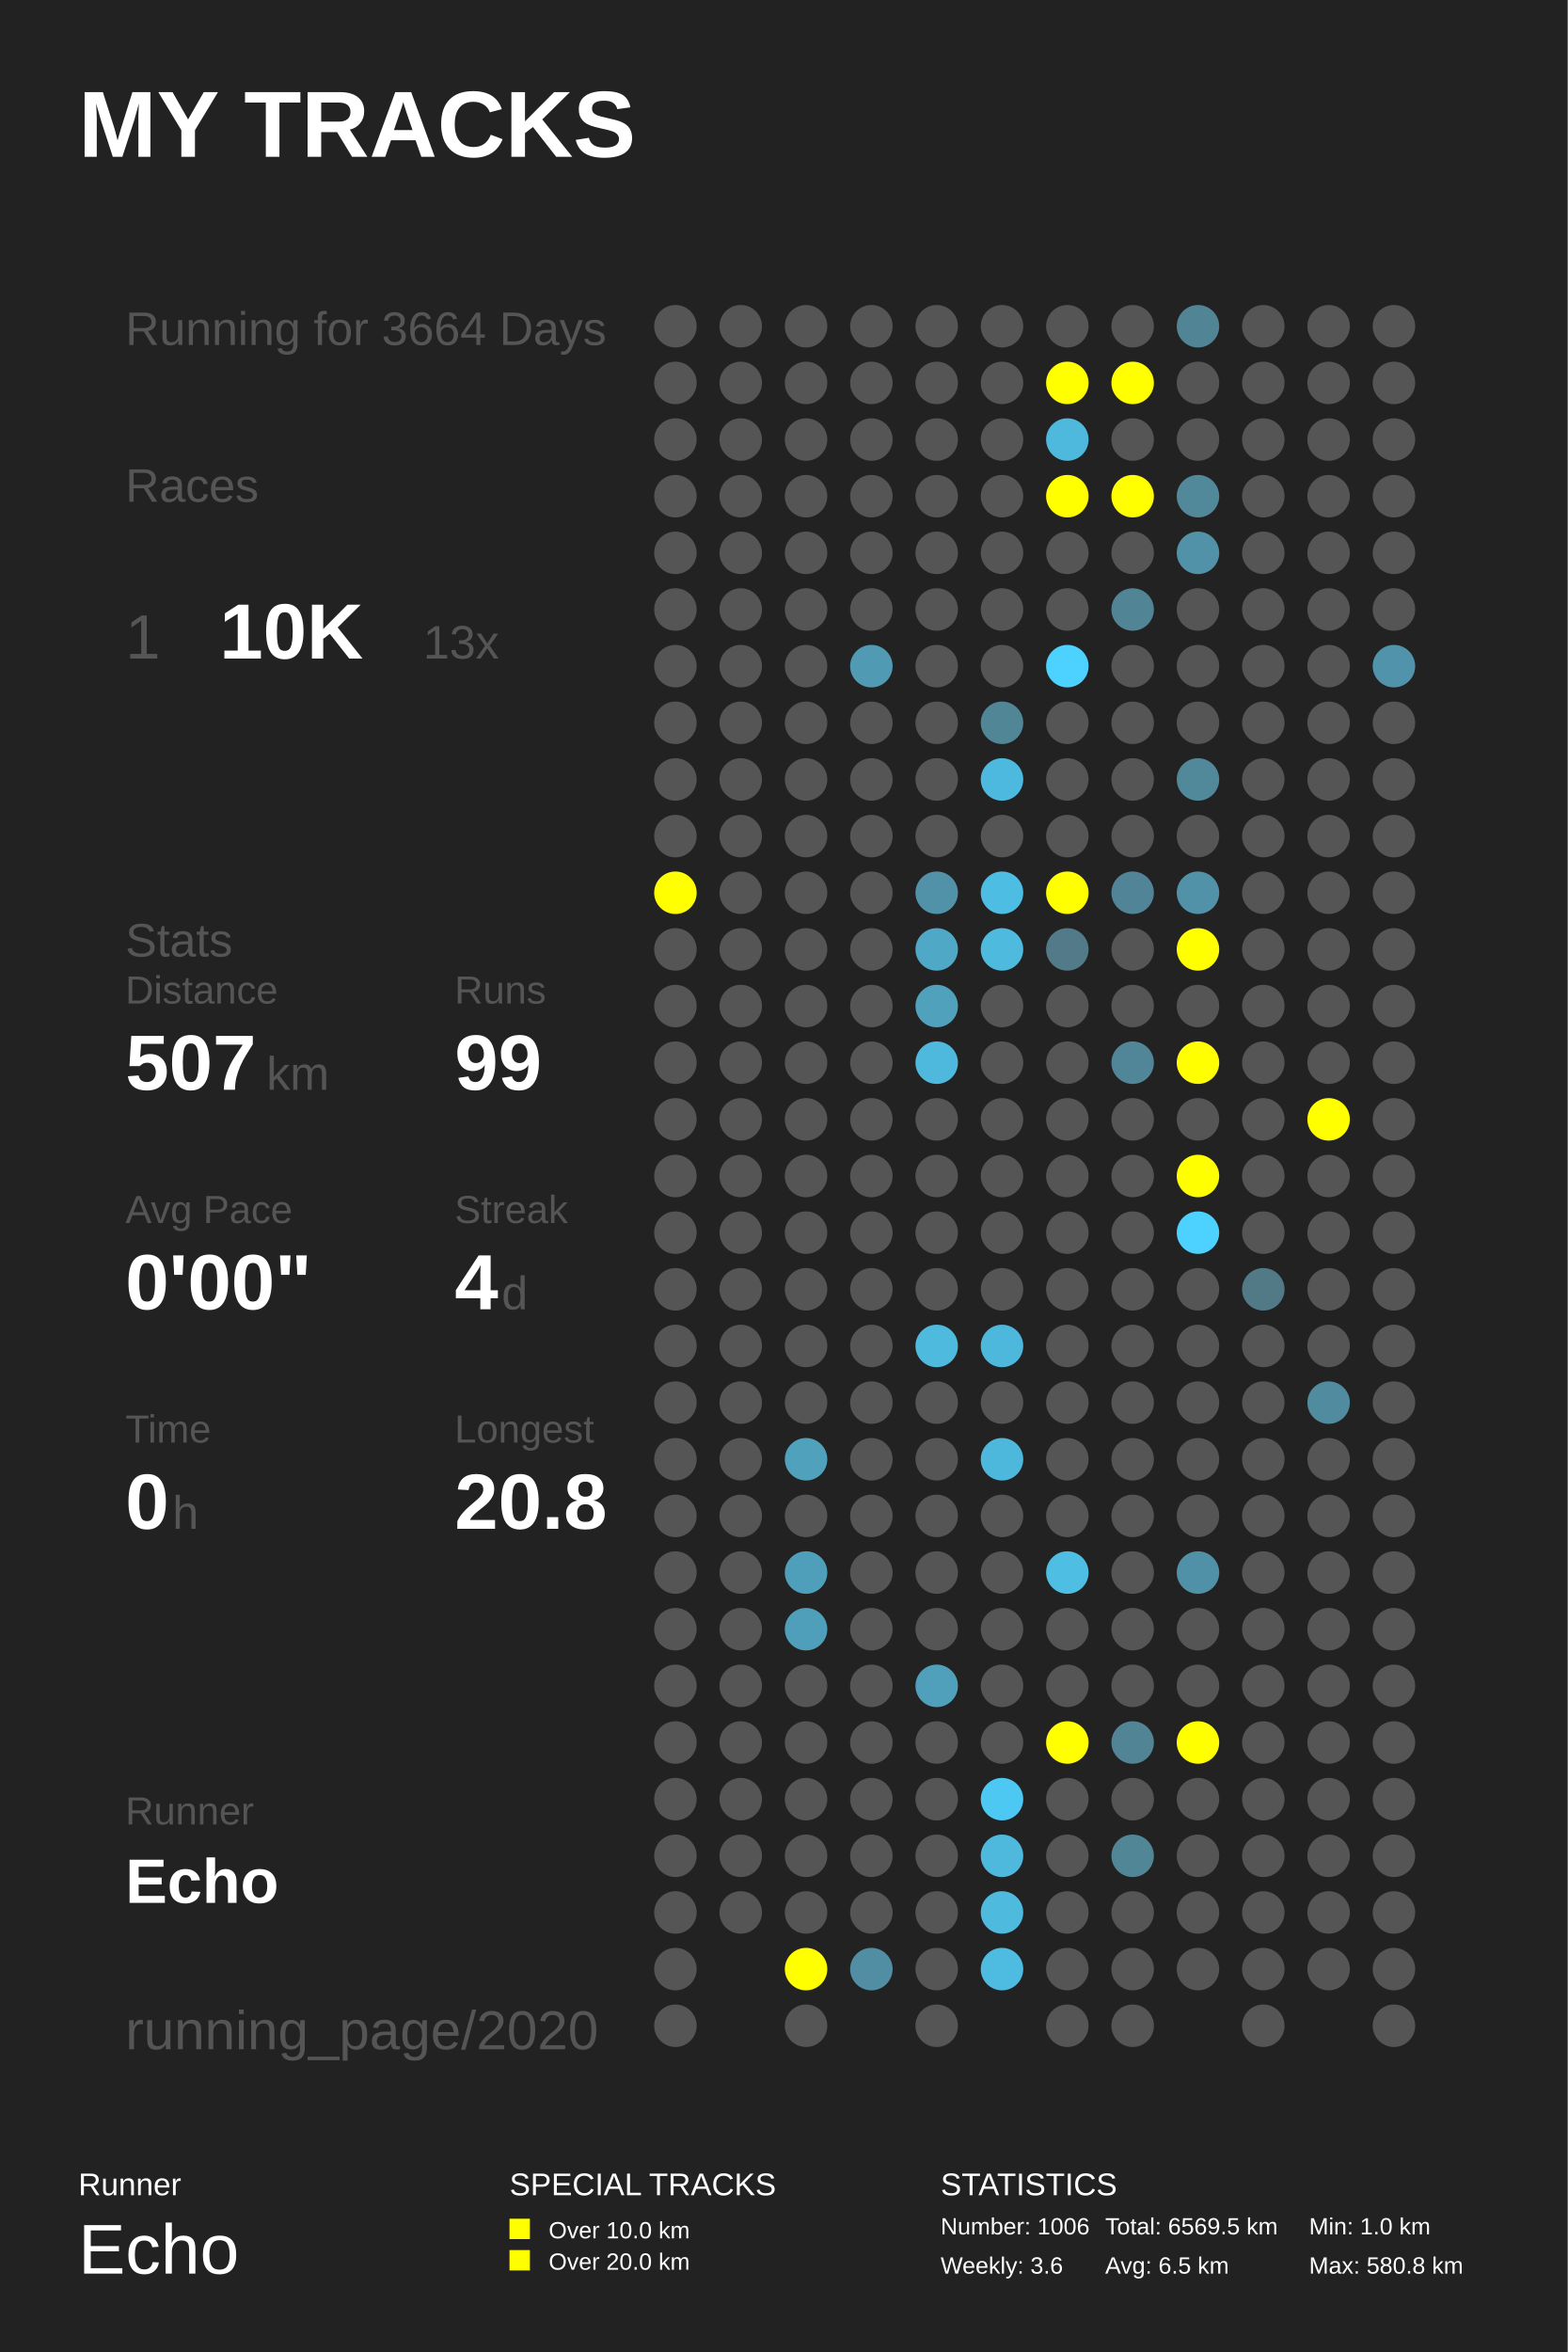
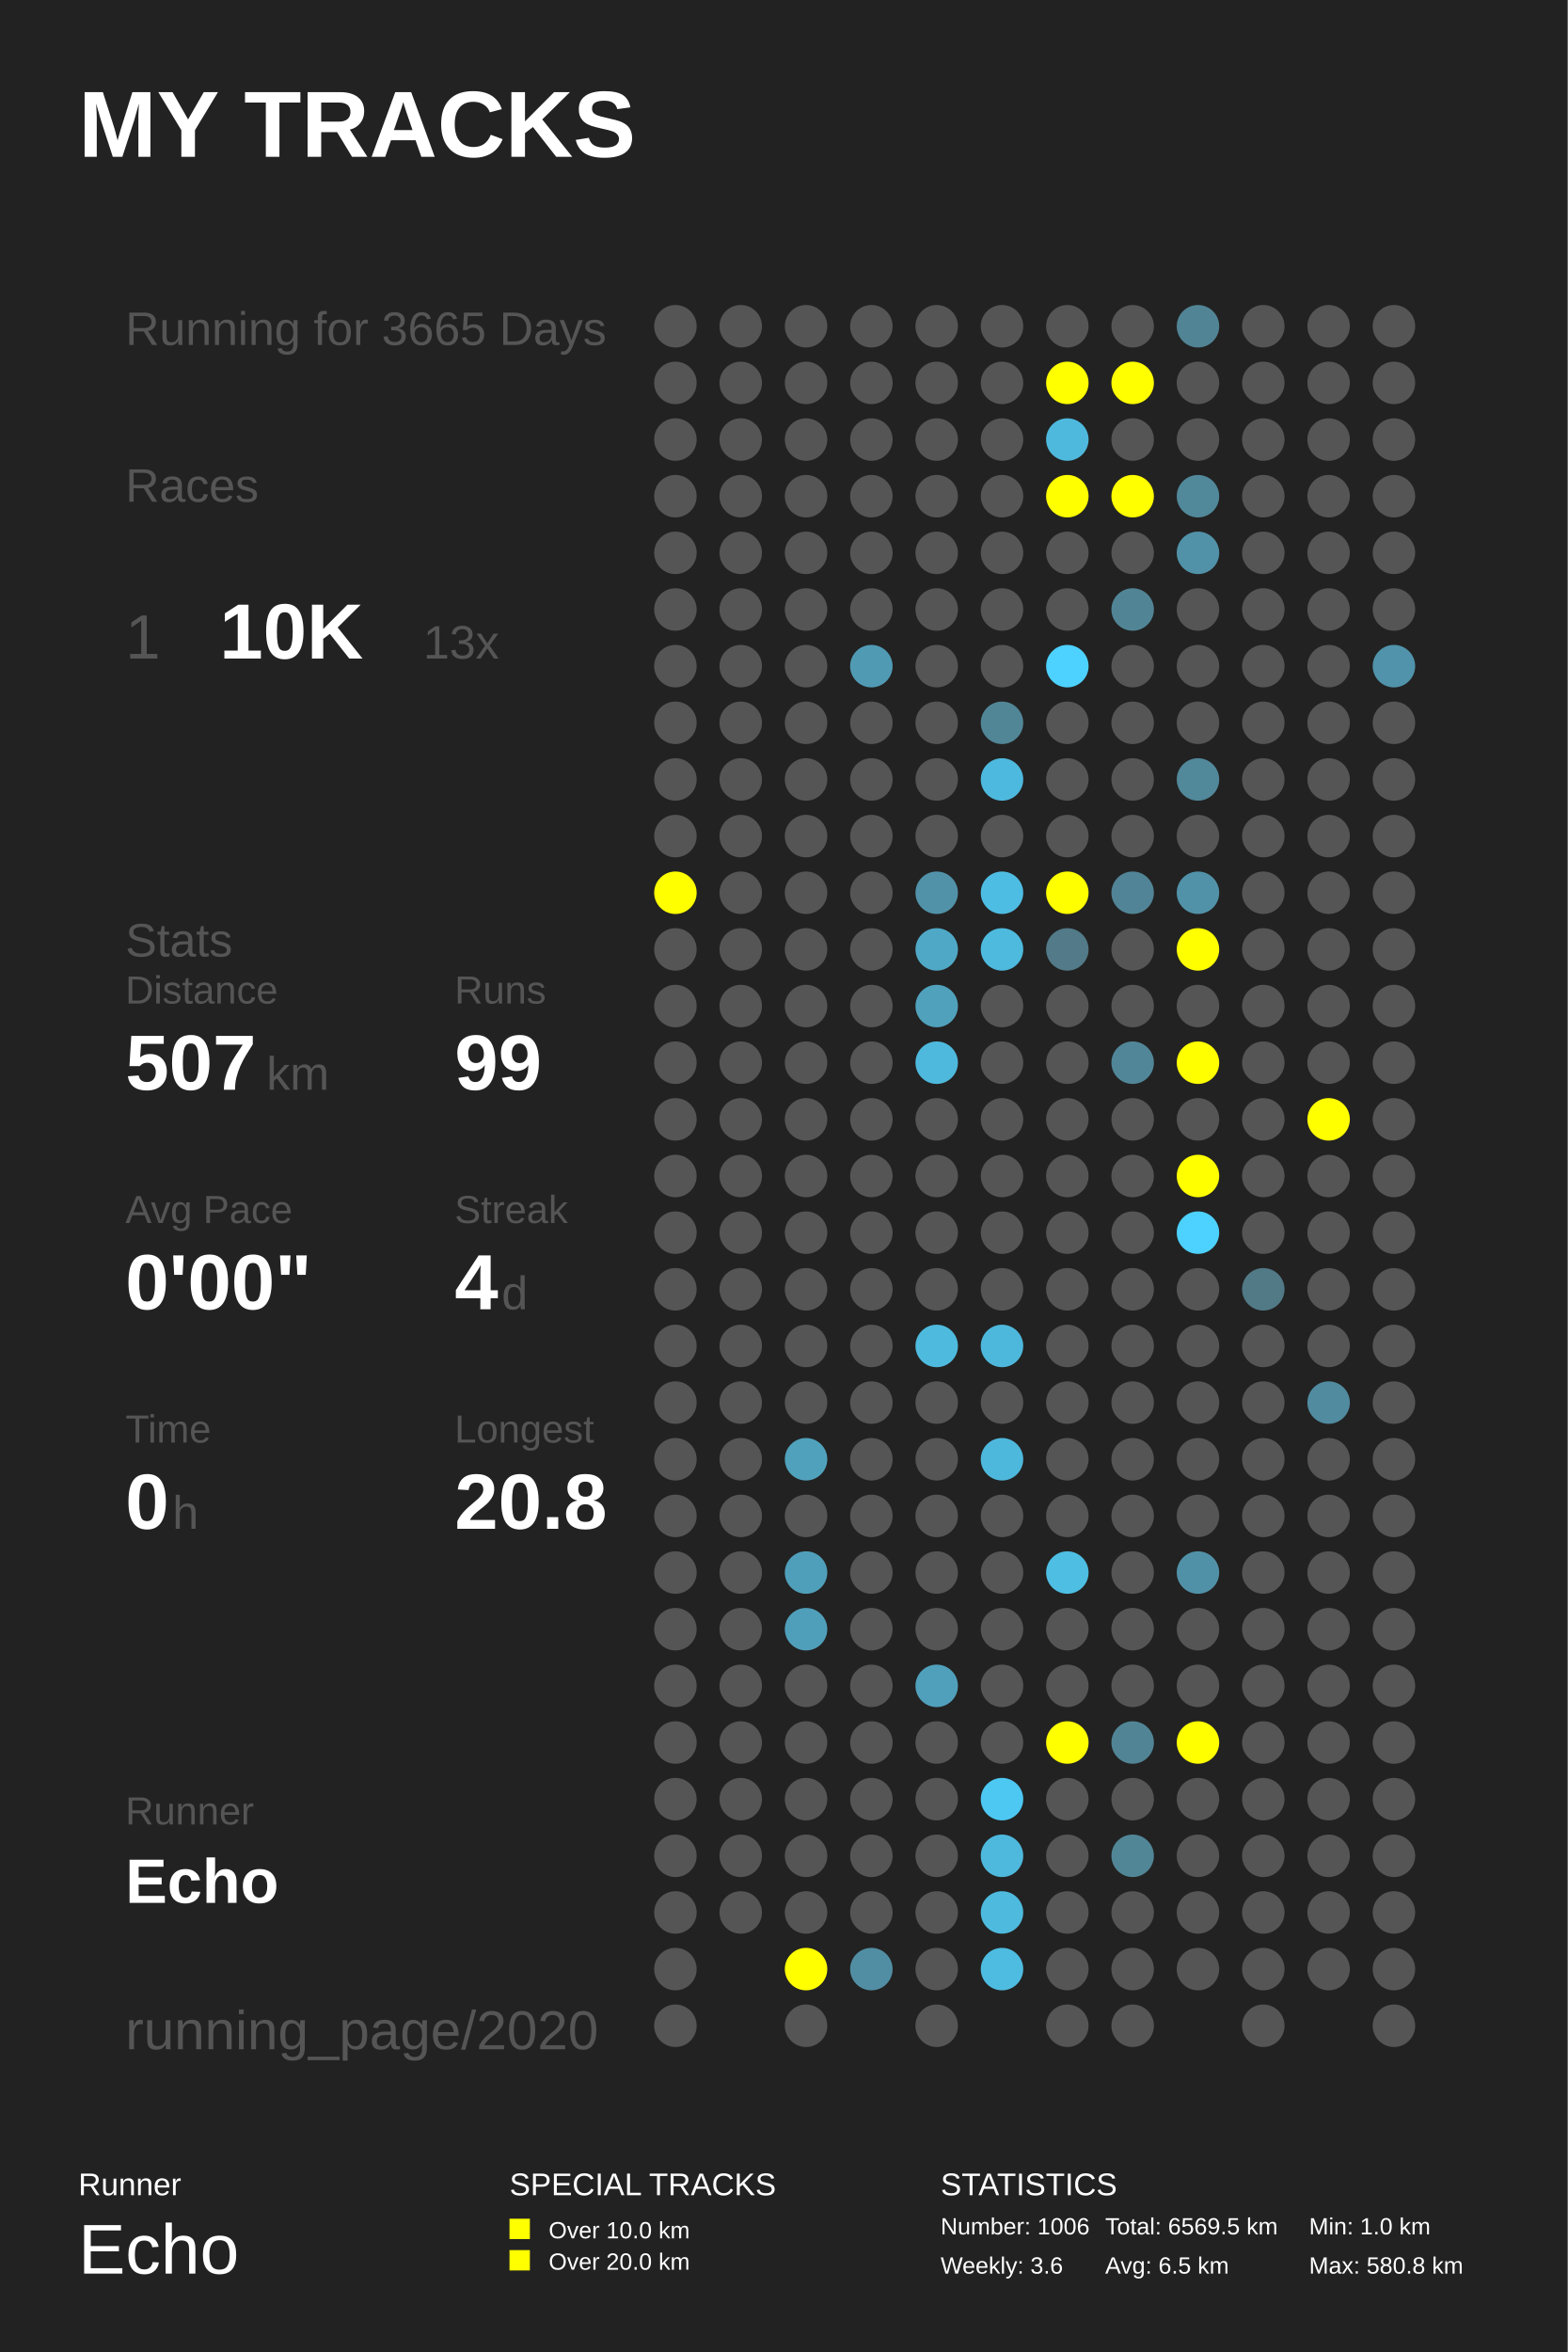
<svg xmlns="http://www.w3.org/2000/svg" baseProfile="full" height="300mm" version="1.1" viewBox="0,0,200,300" width="200mm">
  <defs />
  <rect fill="#222222" height="300" width="200" x="0" y="0" />
  <text fill="#FFFFFF" style="font-size:12px; font-family:Arial; font-weight:bold;" x="10" y="20">MY TRACKS</text>
  <text fill="#FFFFFF" style="font-size:4px; font-family:Arial" x="10" y="280">Runner</text>
  <text fill="#FFFFFF" style="font-size:9px; font-family:Arial" x="10" y="290">Echo</text>
  <text fill="#FFFFFF" style="font-size:4px; font-family:Arial" x="65" y="280">SPECIAL TRACKS</text>
  <rect fill="#FFFF00" height="2.6" width="2.6" x="65" y="283" />
  <text fill="#FFFFFF" style="font-size:3px; font-family:Arial" x="70" y="285.5">Over 10.0 km</text>
  <rect fill="#FFFF00" height="2.6" width="2.6" x="65" y="287" />
  <text fill="#FFFFFF" style="font-size:3px; font-family:Arial" x="70" y="289.5">Over 20.0 km</text>
  <text fill="#FFFFFF" style="font-size:4px; font-family:Arial" x="120" y="280">STATISTICS</text>
  <text fill="#FFFFFF" style="font-size:3px; font-family:Arial" x="120" y="285">Number: 1006</text>
  <text fill="#FFFFFF" style="font-size:3px; font-family:Arial" x="120" y="290">Weekly: 3.6</text>
  <text fill="#FFFFFF" style="font-size:3px; font-family:Arial" x="141" y="285">Total: 6569.5 km</text>
  <text fill="#FFFFFF" style="font-size:3px; font-family:Arial" x="141" y="290">Avg: 6.5 km</text>
  <text fill="#FFFFFF" style="font-size:3px; font-family:Arial" x="167" y="285">Min: 1.0 km</text>
  <text fill="#FFFFFF" style="font-size:3px; font-family:Arial" x="167" y="290">Max: 580.8 km</text>
-   <text fill="#555555" style="font-size:6px; font-family:Arial;" x="16" y="44">Running for 3664 Days</text>
+   <text fill="#555555" style="font-size:6px; font-family:Arial;" x="16" y="44">Running for 3665 Days</text>
  <text fill="#555555" style="font-size:6px; font-family:Arial;" x="16" y="64">Races</text>
  <text fill="#555555" style="font-size:8px; font-family:Arial;" x="16" y="84">1</text>
  <text fill="#FFFFFF" style="font-size:10px; font-family:Arial; font-weight:bold;" x="28" y="84">10K</text>
  <text fill="#555555" style="font-size:6px; font-family:Arial;" x="54" y="84">13x</text>
  <text fill="#555555" style="font-size:6px; font-family:Arial;" x="16" y="122">Stats</text>
  <text fill="#555555" style="font-size:5px; font-family:Arial;" x="16" y="128">Distance</text>
  <text fill="#FFFFFF" style="font-size:10px; font-family:Arial; font-weight:bold;" x="16" y="139">507</text>
  <text fill="#555555" style="font-size:6px; font-family:Arial;" x="34" y="139">km</text>
  <text fill="#555555" style="font-size:5px; font-family:Arial;" x="58" y="128">Runs</text>
  <text fill="#FFFFFF" style="font-size:10px; font-family:Arial; font-weight:bold;" x="58" y="139">99</text>
  <text fill="#555555" style="font-size:5px; font-family:Arial;" x="16" y="156">Avg Pace</text>
  <text fill="#FFFFFF" style="font-size:10px; font-family:Arial; font-weight:bold;" x="16" y="167">0'00"</text>
  <text fill="#555555" style="font-size:5px; font-family:Arial;" x="58" y="156">Streak</text>
  <text fill="#FFFFFF" style="font-size:10px; font-family:Arial; font-weight:bold;" x="58" y="167">4</text>
  <text fill="#555555" style="font-size:6px; font-family:Arial;" x="64" y="167">d</text>
  <text fill="#555555" style="font-size:5px; font-family:Arial;" x="16" y="184">Time</text>
  <text fill="#FFFFFF" style="font-size:10px; font-family:Arial; font-weight:bold;" x="16" y="195">0</text>
  <text fill="#555555" style="font-size:6px; font-family:Arial;" x="22" y="195">h</text>
  <text fill="#555555" style="font-size:5px; font-family:Arial;" x="58" y="184">Longest</text>
  <text fill="#FFFFFF" style="font-size:10px; font-family:Arial; font-weight:bold;" x="58" y="195">20.8</text>
  <text fill="#555555" style="font-size:5px; font-family:Arial;" x="16" y="232.71">Runner</text>
  <text fill="#FFFFFF" style="font-size:8px; font-family:Arial; font-weight:bold;" x="16" y="242.71">Echo</text>
  <text fill="#555555" style="font-size:7px; font-family:Arial;" x="16" y="261.387">running_page/2020</text>
  <circle cx="86.167" cy="41.613" fill="#555555" r="2.71" />
  <circle cx="86.167" cy="48.839" fill="#555555" r="2.71" />
  <circle cx="86.167" cy="56.065" fill="#555555" r="2.71" />
  <circle cx="86.167" cy="63.29" fill="#555555" r="2.71" />
  <circle cx="86.167" cy="70.516" fill="#555555" r="2.71" />
  <circle cx="86.167" cy="77.742" fill="#555555" r="2.71" />
  <circle cx="86.167" cy="84.968" fill="#555555" r="2.71" />
  <circle cx="86.167" cy="92.194" fill="#555555" r="2.71" />
  <circle cx="86.167" cy="99.419" fill="#555555" r="2.71" />
  <circle cx="86.167" cy="106.645" fill="#555555" r="2.71" />
  <circle cx="86.167" cy="113.871" fill="#FFFF00" r="2.71" />
  <circle cx="86.167" cy="121.097" fill="#555555" r="2.71" />
  <circle cx="86.167" cy="128.323" fill="#555555" r="2.71" />
  <circle cx="86.167" cy="135.548" fill="#555555" r="2.71" />
  <circle cx="86.167" cy="142.774" fill="#555555" r="2.71" />
  <circle cx="86.167" cy="150.0" fill="#555555" r="2.71" />
  <circle cx="86.167" cy="157.226" fill="#555555" r="2.71" />
  <circle cx="86.167" cy="164.452" fill="#555555" r="2.71" />
  <circle cx="86.167" cy="171.677" fill="#555555" r="2.71" />
  <circle cx="86.167" cy="178.903" fill="#555555" r="2.71" />
  <circle cx="86.167" cy="186.129" fill="#555555" r="2.71" />
  <circle cx="86.167" cy="193.355" fill="#555555" r="2.71" />
  <circle cx="86.167" cy="200.581" fill="#555555" r="2.71" />
  <circle cx="86.167" cy="207.806" fill="#555555" r="2.71" />
  <circle cx="86.167" cy="215.032" fill="#555555" r="2.71" />
  <circle cx="86.167" cy="222.258" fill="#555555" r="2.71" />
  <circle cx="86.167" cy="229.484" fill="#555555" r="2.71" />
  <circle cx="86.167" cy="236.71" fill="#555555" r="2.71" />
  <circle cx="86.167" cy="243.935" fill="#555555" r="2.71" />
  <circle cx="86.167" cy="251.161" fill="#555555" r="2.71" />
  <circle cx="86.167" cy="258.387" fill="#555555" r="2.71" />
  <circle cx="94.5" cy="41.613" fill="#555555" r="2.71" />
  <circle cx="94.5" cy="48.839" fill="#555555" r="2.71" />
  <circle cx="94.5" cy="56.065" fill="#555555" r="2.71" />
  <circle cx="94.5" cy="63.29" fill="#555555" r="2.71" />
  <circle cx="94.5" cy="70.516" fill="#555555" r="2.71" />
  <circle cx="94.5" cy="77.742" fill="#555555" r="2.71" />
  <circle cx="94.5" cy="84.968" fill="#555555" r="2.71" />
  <circle cx="94.5" cy="92.194" fill="#555555" r="2.71" />
  <circle cx="94.5" cy="99.419" fill="#555555" r="2.71" />
  <circle cx="94.5" cy="106.645" fill="#555555" r="2.71" />
  <circle cx="94.5" cy="113.871" fill="#555555" r="2.71" />
  <circle cx="94.5" cy="121.097" fill="#555555" r="2.71" />
  <circle cx="94.5" cy="128.323" fill="#555555" r="2.71" />
  <circle cx="94.5" cy="135.548" fill="#555555" r="2.71" />
  <circle cx="94.5" cy="142.774" fill="#555555" r="2.71" />
  <circle cx="94.5" cy="150.0" fill="#555555" r="2.71" />
  <circle cx="94.5" cy="157.226" fill="#555555" r="2.71" />
  <circle cx="94.5" cy="164.452" fill="#555555" r="2.71" />
  <circle cx="94.5" cy="171.677" fill="#555555" r="2.71" />
  <circle cx="94.5" cy="178.903" fill="#555555" r="2.71" />
  <circle cx="94.5" cy="186.129" fill="#555555" r="2.71" />
  <circle cx="94.5" cy="193.355" fill="#555555" r="2.71" />
  <circle cx="94.5" cy="200.581" fill="#555555" r="2.71" />
  <circle cx="94.5" cy="207.806" fill="#555555" r="2.71" />
  <circle cx="94.5" cy="215.032" fill="#555555" r="2.71" />
  <circle cx="94.5" cy="222.258" fill="#555555" r="2.71" />
  <circle cx="94.5" cy="229.484" fill="#555555" r="2.71" />
  <circle cx="94.5" cy="236.71" fill="#555555" r="2.71" />
  <circle cx="94.5" cy="243.935" fill="#555555" r="2.71" />
  <circle cx="102.833" cy="41.613" fill="#555555" r="2.71" />
  <circle cx="102.833" cy="48.839" fill="#555555" r="2.71" />
  <circle cx="102.833" cy="56.065" fill="#555555" r="2.71" />
  <circle cx="102.833" cy="63.29" fill="#555555" r="2.71" />
  <circle cx="102.833" cy="70.516" fill="#555555" r="2.71" />
  <circle cx="102.833" cy="77.742" fill="#555555" r="2.71" />
  <circle cx="102.833" cy="84.968" fill="#555555" r="2.71" />
  <circle cx="102.833" cy="92.194" fill="#555555" r="2.71" />
  <circle cx="102.833" cy="99.419" fill="#555555" r="2.71" />
  <circle cx="102.833" cy="106.645" fill="#555555" r="2.71" />
  <circle cx="102.833" cy="113.871" fill="#555555" r="2.71" />
  <circle cx="102.833" cy="121.097" fill="#555555" r="2.71" />
  <circle cx="102.833" cy="128.323" fill="#555555" r="2.71" />
  <circle cx="102.833" cy="135.548" fill="#555555" r="2.71" />
  <circle cx="102.833" cy="142.774" fill="#555555" r="2.71" />
  <circle cx="102.833" cy="150.0" fill="#555555" r="2.71" />
  <circle cx="102.833" cy="157.226" fill="#555555" r="2.71" />
  <circle cx="102.833" cy="164.452" fill="#555555" r="2.71" />
  <circle cx="102.833" cy="171.677" fill="#555555" r="2.71" />
  <circle cx="102.833" cy="178.903" fill="#555555" r="2.71" />
  <circle cx="102.833" cy="186.129" fill="#50a1bc" r="2.71" />
  <circle cx="102.833" cy="193.355" fill="#555555" r="2.71" />
  <circle cx="102.833" cy="200.581" fill="#509fba" r="2.71" />
  <circle cx="102.833" cy="207.806" fill="#509fba" r="2.71" />
  <circle cx="102.833" cy="215.032" fill="#555555" r="2.71" />
  <circle cx="102.833" cy="222.258" fill="#555555" r="2.71" />
  <circle cx="102.833" cy="229.484" fill="#555555" r="2.71" />
  <circle cx="102.833" cy="236.71" fill="#555555" r="2.71" />
  <circle cx="102.833" cy="243.935" fill="#555555" r="2.71" />
  <circle cx="102.833" cy="251.161" fill="#FFFF00" r="2.71" />
  <circle cx="102.833" cy="258.387" fill="#555555" r="2.71" />
  <circle cx="111.167" cy="41.613" fill="#555555" r="2.71" />
  <circle cx="111.167" cy="48.839" fill="#555555" r="2.71" />
  <circle cx="111.167" cy="56.065" fill="#555555" r="2.71" />
  <circle cx="111.167" cy="63.29" fill="#555555" r="2.71" />
  <circle cx="111.167" cy="70.516" fill="#555555" r="2.71" />
  <circle cx="111.167" cy="77.742" fill="#555555" r="2.71" />
  <circle cx="111.167" cy="84.968" fill="#509ab4" r="2.71" />
  <circle cx="111.167" cy="92.194" fill="#555555" r="2.71" />
  <circle cx="111.167" cy="99.419" fill="#555555" r="2.71" />
  <circle cx="111.167" cy="106.645" fill="#555555" r="2.71" />
  <circle cx="111.167" cy="113.871" fill="#555555" r="2.71" />
  <circle cx="111.167" cy="121.097" fill="#555555" r="2.71" />
  <circle cx="111.167" cy="128.323" fill="#555555" r="2.71" />
  <circle cx="111.167" cy="135.548" fill="#555555" r="2.71" />
  <circle cx="111.167" cy="142.774" fill="#555555" r="2.71" />
  <circle cx="111.167" cy="150.0" fill="#555555" r="2.71" />
  <circle cx="111.167" cy="157.226" fill="#555555" r="2.71" />
  <circle cx="111.167" cy="164.452" fill="#555555" r="2.71" />
  <circle cx="111.167" cy="171.677" fill="#555555" r="2.71" />
  <circle cx="111.167" cy="178.903" fill="#555555" r="2.71" />
  <circle cx="111.167" cy="186.129" fill="#555555" r="2.71" />
  <circle cx="111.167" cy="193.355" fill="#555555" r="2.71" />
  <circle cx="111.167" cy="200.581" fill="#555555" r="2.71" />
  <circle cx="111.167" cy="207.806" fill="#555555" r="2.71" />
  <circle cx="111.167" cy="215.032" fill="#555555" r="2.71" />
  <circle cx="111.167" cy="222.258" fill="#555555" r="2.71" />
  <circle cx="111.167" cy="229.484" fill="#555555" r="2.71" />
  <circle cx="111.167" cy="236.71" fill="#555555" r="2.71" />
  <circle cx="111.167" cy="243.935" fill="#555555" r="2.71" />
  <circle cx="111.167" cy="251.161" fill="#518ea3" r="2.71" />
  <circle cx="119.5" cy="41.613" fill="#555555" r="2.71" />
  <circle cx="119.5" cy="48.839" fill="#555555" r="2.71" />
  <circle cx="119.5" cy="56.065" fill="#555555" r="2.71" />
  <circle cx="119.5" cy="63.29" fill="#555555" r="2.71" />
  <circle cx="119.5" cy="70.516" fill="#555555" r="2.71" />
  <circle cx="119.5" cy="77.742" fill="#555555" r="2.71" />
  <circle cx="119.5" cy="84.968" fill="#555555" r="2.71" />
  <circle cx="119.5" cy="92.194" fill="#555555" r="2.71" />
  <circle cx="119.5" cy="99.419" fill="#555555" r="2.71" />
  <circle cx="119.5" cy="106.645" fill="#555555" r="2.71" />
  <circle cx="119.5" cy="113.871" fill="#5192a9" r="2.71" />
  <circle cx="119.5" cy="121.097" fill="#4fa8c6" r="2.71" />
  <circle cx="119.5" cy="128.323" fill="#50a1bc" r="2.71" />
  <circle cx="119.5" cy="135.548" fill="#4eb9dd" r="2.71" />
  <circle cx="119.5" cy="142.774" fill="#555555" r="2.71" />
  <circle cx="119.5" cy="150.0" fill="#555555" r="2.71" />
  <circle cx="119.5" cy="157.226" fill="#555555" r="2.71" />
  <circle cx="119.5" cy="164.452" fill="#555555" r="2.71" />
  <circle cx="119.5" cy="171.677" fill="#4ebade" r="2.71" />
  <circle cx="119.5" cy="178.903" fill="#555555" r="2.71" />
  <circle cx="119.5" cy="186.129" fill="#555555" r="2.71" />
  <circle cx="119.5" cy="193.355" fill="#555555" r="2.71" />
  <circle cx="119.5" cy="200.581" fill="#555555" r="2.71" />
  <circle cx="119.5" cy="207.806" fill="#555555" r="2.71" />
  <circle cx="119.5" cy="215.032" fill="#50a0bb" r="2.71" />
  <circle cx="119.5" cy="222.258" fill="#555555" r="2.71" />
  <circle cx="119.5" cy="229.484" fill="#555555" r="2.71" />
  <circle cx="119.5" cy="236.71" fill="#555555" r="2.71" />
  <circle cx="119.5" cy="243.935" fill="#555555" r="2.71" />
  <circle cx="119.5" cy="251.161" fill="#555555" r="2.71" />
  <circle cx="119.5" cy="258.387" fill="#555555" r="2.71" />
  <circle cx="127.833" cy="41.613" fill="#555555" r="2.71" />
  <circle cx="127.833" cy="48.839" fill="#555555" r="2.71" />
  <circle cx="127.833" cy="56.065" fill="#555555" r="2.71" />
  <circle cx="127.833" cy="63.29" fill="#555555" r="2.71" />
  <circle cx="127.833" cy="70.516" fill="#555555" r="2.71" />
  <circle cx="127.833" cy="77.742" fill="#555555" r="2.71" />
  <circle cx="127.833" cy="84.968" fill="#555555" r="2.71" />
  <circle cx="127.833" cy="92.194" fill="#518697" r="2.71" />
  <circle cx="127.833" cy="99.419" fill="#4eb9de" r="2.71" />
  <circle cx="127.833" cy="106.645" fill="#555555" r="2.71" />
  <circle cx="127.833" cy="113.871" fill="#4ebde3" r="2.71" />
  <circle cx="127.833" cy="121.097" fill="#4ebade" r="2.71" />
  <circle cx="127.833" cy="128.323" fill="#555555" r="2.71" />
  <circle cx="127.833" cy="135.548" fill="#555555" r="2.71" />
  <circle cx="127.833" cy="142.774" fill="#555555" r="2.71" />
  <circle cx="127.833" cy="150.0" fill="#555555" r="2.71" />
  <circle cx="127.833" cy="157.226" fill="#555555" r="2.71" />
  <circle cx="127.833" cy="164.452" fill="#555555" r="2.71" />
  <circle cx="127.833" cy="171.677" fill="#4eb8dc" r="2.71" />
  <circle cx="127.833" cy="178.903" fill="#555555" r="2.71" />
  <circle cx="127.833" cy="186.129" fill="#4eb8dc" r="2.71" />
  <circle cx="127.833" cy="193.355" fill="#555555" r="2.71" />
  <circle cx="127.833" cy="200.581" fill="#555555" r="2.71" />
  <circle cx="127.833" cy="207.806" fill="#555555" r="2.71" />
  <circle cx="127.833" cy="215.032" fill="#555555" r="2.71" />
  <circle cx="127.833" cy="222.258" fill="#555555" r="2.71" />
  <circle cx="127.833" cy="229.484" fill="#4dc8f2" r="2.71" />
  <circle cx="127.833" cy="236.71" fill="#4eb9dd" r="2.71" />
  <circle cx="127.833" cy="243.935" fill="#4ebade" r="2.71" />
  <circle cx="127.833" cy="251.161" fill="#4ebce1" r="2.71" />
  <circle cx="136.167" cy="41.613" fill="#555555" r="2.71" />
  <circle cx="136.167" cy="48.839" fill="#FFFF00" r="2.71" />
  <circle cx="136.167" cy="56.065" fill="#4eb9dd" r="2.71" />
  <circle cx="136.167" cy="63.29" fill="#FFFF00" r="2.71" />
  <circle cx="136.167" cy="70.516" fill="#555555" r="2.71" />
  <circle cx="136.167" cy="77.742" fill="#555555" r="2.71" />
  <circle cx="136.167" cy="84.968" fill="#4dd1fe" r="2.71" />
  <circle cx="136.167" cy="92.194" fill="#555555" r="2.71" />
  <circle cx="136.167" cy="99.419" fill="#555555" r="2.71" />
  <circle cx="136.167" cy="106.645" fill="#555555" r="2.71" />
  <circle cx="136.167" cy="113.871" fill="#FFFF00" r="2.71" />
  <circle cx="136.167" cy="121.097" fill="#527a88" r="2.71" />
  <circle cx="136.167" cy="128.323" fill="#555555" r="2.71" />
  <circle cx="136.167" cy="135.548" fill="#555555" r="2.71" />
  <circle cx="136.167" cy="142.774" fill="#555555" r="2.71" />
  <circle cx="136.167" cy="150.0" fill="#555555" r="2.71" />
  <circle cx="136.167" cy="157.226" fill="#555555" r="2.71" />
  <circle cx="136.167" cy="164.452" fill="#555555" r="2.71" />
  <circle cx="136.167" cy="171.677" fill="#555555" r="2.71" />
  <circle cx="136.167" cy="178.903" fill="#555555" r="2.71" />
  <circle cx="136.167" cy="186.129" fill="#555555" r="2.71" />
  <circle cx="136.167" cy="193.355" fill="#555555" r="2.71" />
  <circle cx="136.167" cy="200.581" fill="#4ebee3" r="2.71" />
  <circle cx="136.167" cy="207.806" fill="#555555" r="2.71" />
  <circle cx="136.167" cy="215.032" fill="#555555" r="2.71" />
  <circle cx="136.167" cy="222.258" fill="#FFFF00" r="2.71" />
  <circle cx="136.167" cy="229.484" fill="#555555" r="2.71" />
  <circle cx="136.167" cy="236.71" fill="#555555" r="2.71" />
  <circle cx="136.167" cy="243.935" fill="#555555" r="2.71" />
  <circle cx="136.167" cy="251.161" fill="#555555" r="2.71" />
  <circle cx="136.167" cy="258.387" fill="#555555" r="2.71" />
  <circle cx="144.5" cy="41.613" fill="#555555" r="2.71" />
  <circle cx="144.5" cy="48.839" fill="#FFFF00" r="2.71" />
  <circle cx="144.5" cy="56.065" fill="#555555" r="2.71" />
  <circle cx="144.5" cy="63.29" fill="#FFFF00" r="2.71" />
  <circle cx="144.5" cy="70.516" fill="#555555" r="2.71" />
  <circle cx="144.5" cy="77.742" fill="#518596" r="2.71" />
  <circle cx="144.5" cy="84.968" fill="#555555" r="2.71" />
  <circle cx="144.5" cy="92.194" fill="#555555" r="2.71" />
  <circle cx="144.5" cy="99.419" fill="#555555" r="2.71" />
  <circle cx="144.5" cy="106.645" fill="#555555" r="2.71" />
  <circle cx="144.5" cy="113.871" fill="#518496" r="2.71" />
  <circle cx="144.5" cy="121.097" fill="#555555" r="2.71" />
  <circle cx="144.5" cy="128.323" fill="#555555" r="2.71" />
  <circle cx="144.5" cy="135.548" fill="#518698" r="2.71" />
  <circle cx="144.5" cy="142.774" fill="#555555" r="2.71" />
  <circle cx="144.5" cy="150.0" fill="#555555" r="2.71" />
  <circle cx="144.5" cy="157.226" fill="#555555" r="2.71" />
  <circle cx="144.5" cy="164.452" fill="#555555" r="2.71" />
  <circle cx="144.5" cy="171.677" fill="#555555" r="2.71" />
  <circle cx="144.5" cy="178.903" fill="#555555" r="2.71" />
  <circle cx="144.5" cy="186.129" fill="#555555" r="2.71" />
  <circle cx="144.5" cy="193.355" fill="#555555" r="2.71" />
  <circle cx="144.5" cy="200.581" fill="#555555" r="2.71" />
  <circle cx="144.5" cy="207.806" fill="#555555" r="2.71" />
  <circle cx="144.5" cy="215.032" fill="#555555" r="2.71" />
  <circle cx="144.5" cy="222.258" fill="#518596" r="2.71" />
  <circle cx="144.5" cy="229.484" fill="#555555" r="2.71" />
  <circle cx="144.5" cy="236.71" fill="#518697" r="2.71" />
  <circle cx="144.5" cy="243.935" fill="#555555" r="2.71" />
  <circle cx="144.5" cy="251.161" fill="#555555" r="2.71" />
  <circle cx="144.5" cy="258.387" fill="#555555" r="2.71" />
  <circle cx="152.833" cy="41.613" fill="#518495" r="2.71" />
  <circle cx="152.833" cy="48.839" fill="#555555" r="2.71" />
  <circle cx="152.833" cy="56.065" fill="#555555" r="2.71" />
  <circle cx="152.833" cy="63.29" fill="#51889a" r="2.71" />
  <circle cx="152.833" cy="70.516" fill="#5192a8" r="2.71" />
  <circle cx="152.833" cy="77.742" fill="#555555" r="2.71" />
  <circle cx="152.833" cy="84.968" fill="#555555" r="2.71" />
  <circle cx="152.833" cy="92.194" fill="#555555" r="2.71" />
  <circle cx="152.833" cy="99.419" fill="#51889a" r="2.71" />
  <circle cx="152.833" cy="106.645" fill="#555555" r="2.71" />
  <circle cx="152.833" cy="113.871" fill="#5192a8" r="2.71" />
  <circle cx="152.833" cy="121.097" fill="#FFFF00" r="2.71" />
  <circle cx="152.833" cy="128.323" fill="#555555" r="2.71" />
  <circle cx="152.833" cy="135.548" fill="#FFFF00" r="2.71" />
  <circle cx="152.833" cy="142.774" fill="#555555" r="2.71" />
  <circle cx="152.833" cy="150.0" fill="#FFFF00" r="2.71" />
  <circle cx="152.833" cy="157.226" fill="#4dd1fe" r="2.71" />
  <circle cx="152.833" cy="164.452" fill="#555555" r="2.71" />
  <circle cx="152.833" cy="171.677" fill="#555555" r="2.71" />
  <circle cx="152.833" cy="178.903" fill="#555555" r="2.71" />
  <circle cx="152.833" cy="186.129" fill="#555555" r="2.71" />
  <circle cx="152.833" cy="193.355" fill="#555555" r="2.71" />
  <circle cx="152.833" cy="200.581" fill="#5191a7" r="2.71" />
  <circle cx="152.833" cy="207.806" fill="#555555" r="2.71" />
  <circle cx="152.833" cy="215.032" fill="#555555" r="2.71" />
  <circle cx="152.833" cy="222.258" fill="#FFFF00" r="2.71" />
  <circle cx="152.833" cy="229.484" fill="#555555" r="2.71" />
  <circle cx="152.833" cy="236.71" fill="#555555" r="2.71" />
  <circle cx="152.833" cy="243.935" fill="#555555" r="2.71" />
  <circle cx="152.833" cy="251.161" fill="#555555" r="2.71" />
  <circle cx="161.167" cy="41.613" fill="#555555" r="2.71" />
  <circle cx="161.167" cy="48.839" fill="#555555" r="2.71" />
  <circle cx="161.167" cy="56.065" fill="#555555" r="2.71" />
  <circle cx="161.167" cy="63.29" fill="#555555" r="2.71" />
  <circle cx="161.167" cy="70.516" fill="#555555" r="2.71" />
  <circle cx="161.167" cy="77.742" fill="#555555" r="2.71" />
  <circle cx="161.167" cy="84.968" fill="#555555" r="2.71" />
  <circle cx="161.167" cy="92.194" fill="#555555" r="2.71" />
  <circle cx="161.167" cy="99.419" fill="#555555" r="2.71" />
  <circle cx="161.167" cy="106.645" fill="#555555" r="2.71" />
  <circle cx="161.167" cy="113.871" fill="#555555" r="2.71" />
  <circle cx="161.167" cy="121.097" fill="#555555" r="2.71" />
  <circle cx="161.167" cy="128.323" fill="#555555" r="2.71" />
  <circle cx="161.167" cy="135.548" fill="#555555" r="2.71" />
  <circle cx="161.167" cy="142.774" fill="#555555" r="2.71" />
  <circle cx="161.167" cy="150.0" fill="#555555" r="2.71" />
  <circle cx="161.167" cy="157.226" fill="#555555" r="2.71" />
  <circle cx="161.167" cy="164.452" fill="#527986" r="2.71" />
  <circle cx="161.167" cy="171.677" fill="#555555" r="2.71" />
  <circle cx="161.167" cy="178.903" fill="#555555" r="2.71" />
  <circle cx="161.167" cy="186.129" fill="#555555" r="2.71" />
  <circle cx="161.167" cy="193.355" fill="#555555" r="2.71" />
  <circle cx="161.167" cy="200.581" fill="#555555" r="2.71" />
  <circle cx="161.167" cy="207.806" fill="#555555" r="2.71" />
  <circle cx="161.167" cy="215.032" fill="#555555" r="2.71" />
  <circle cx="161.167" cy="222.258" fill="#555555" r="2.71" />
  <circle cx="161.167" cy="229.484" fill="#555555" r="2.71" />
  <circle cx="161.167" cy="236.71" fill="#555555" r="2.71" />
  <circle cx="161.167" cy="243.935" fill="#555555" r="2.71" />
  <circle cx="161.167" cy="251.161" fill="#555555" r="2.71" />
  <circle cx="161.167" cy="258.387" fill="#555555" r="2.71" />
  <circle cx="169.5" cy="41.613" fill="#555555" r="2.71" />
  <circle cx="169.5" cy="48.839" fill="#555555" r="2.71" />
  <circle cx="169.5" cy="56.065" fill="#555555" r="2.71" />
  <circle cx="169.5" cy="63.29" fill="#555555" r="2.71" />
  <circle cx="169.5" cy="70.516" fill="#555555" r="2.71" />
  <circle cx="169.5" cy="77.742" fill="#555555" r="2.71" />
  <circle cx="169.5" cy="84.968" fill="#555555" r="2.71" />
  <circle cx="169.5" cy="92.194" fill="#555555" r="2.71" />
  <circle cx="169.5" cy="99.419" fill="#555555" r="2.71" />
  <circle cx="169.5" cy="106.645" fill="#555555" r="2.71" />
  <circle cx="169.5" cy="113.871" fill="#555555" r="2.71" />
  <circle cx="169.5" cy="121.097" fill="#555555" r="2.71" />
  <circle cx="169.5" cy="128.323" fill="#555555" r="2.71" />
  <circle cx="169.5" cy="135.548" fill="#555555" r="2.71" />
  <circle cx="169.5" cy="142.774" fill="#FFFF00" r="2.71" />
  <circle cx="169.5" cy="150.0" fill="#555555" r="2.71" />
  <circle cx="169.5" cy="157.226" fill="#555555" r="2.71" />
  <circle cx="169.5" cy="164.452" fill="#555555" r="2.71" />
  <circle cx="169.5" cy="171.677" fill="#555555" r="2.71" />
  <circle cx="169.5" cy="178.903" fill="#518b9f" r="2.71" />
  <circle cx="169.5" cy="186.129" fill="#555555" r="2.71" />
  <circle cx="169.5" cy="193.355" fill="#555555" r="2.71" />
  <circle cx="169.5" cy="200.581" fill="#555555" r="2.71" />
  <circle cx="169.5" cy="207.806" fill="#555555" r="2.71" />
  <circle cx="169.5" cy="215.032" fill="#555555" r="2.71" />
  <circle cx="169.5" cy="222.258" fill="#555555" r="2.71" />
  <circle cx="169.5" cy="229.484" fill="#555555" r="2.71" />
  <circle cx="169.5" cy="236.71" fill="#555555" r="2.71" />
  <circle cx="169.5" cy="243.935" fill="#555555" r="2.71" />
  <circle cx="169.5" cy="251.161" fill="#555555" r="2.71" />
  <circle cx="177.833" cy="41.613" fill="#555555" r="2.71" />
  <circle cx="177.833" cy="48.839" fill="#555555" r="2.71" />
  <circle cx="177.833" cy="56.065" fill="#555555" r="2.71" />
  <circle cx="177.833" cy="63.29" fill="#555555" r="2.71" />
  <circle cx="177.833" cy="70.516" fill="#555555" r="2.71" />
  <circle cx="177.833" cy="77.742" fill="#555555" r="2.71" />
  <circle cx="177.833" cy="84.968" fill="#5093aa" r="2.71" />
  <circle cx="177.833" cy="92.194" fill="#555555" r="2.71" />
  <circle cx="177.833" cy="99.419" fill="#555555" r="2.71" />
  <circle cx="177.833" cy="106.645" fill="#555555" r="2.71" />
  <circle cx="177.833" cy="113.871" fill="#555555" r="2.71" />
  <circle cx="177.833" cy="121.097" fill="#555555" r="2.71" />
  <circle cx="177.833" cy="128.323" fill="#555555" r="2.71" />
  <circle cx="177.833" cy="135.548" fill="#555555" r="2.71" />
  <circle cx="177.833" cy="142.774" fill="#555555" r="2.71" />
  <circle cx="177.833" cy="150.0" fill="#555555" r="2.71" />
  <circle cx="177.833" cy="157.226" fill="#555555" r="2.71" />
  <circle cx="177.833" cy="164.452" fill="#555555" r="2.71" />
  <circle cx="177.833" cy="171.677" fill="#555555" r="2.71" />
  <circle cx="177.833" cy="178.903" fill="#555555" r="2.71" />
  <circle cx="177.833" cy="186.129" fill="#555555" r="2.71" />
  <circle cx="177.833" cy="193.355" fill="#555555" r="2.71" />
  <circle cx="177.833" cy="200.581" fill="#555555" r="2.71" />
  <circle cx="177.833" cy="207.806" fill="#555555" r="2.71" />
  <circle cx="177.833" cy="215.032" fill="#555555" r="2.71" />
  <circle cx="177.833" cy="222.258" fill="#555555" r="2.71" />
  <circle cx="177.833" cy="229.484" fill="#555555" r="2.71" />
  <circle cx="177.833" cy="236.71" fill="#555555" r="2.71" />
  <circle cx="177.833" cy="243.935" fill="#555555" r="2.71" />
  <circle cx="177.833" cy="251.161" fill="#555555" r="2.71" />
  <circle cx="177.833" cy="258.387" fill="#555555" r="2.71" />
</svg>
